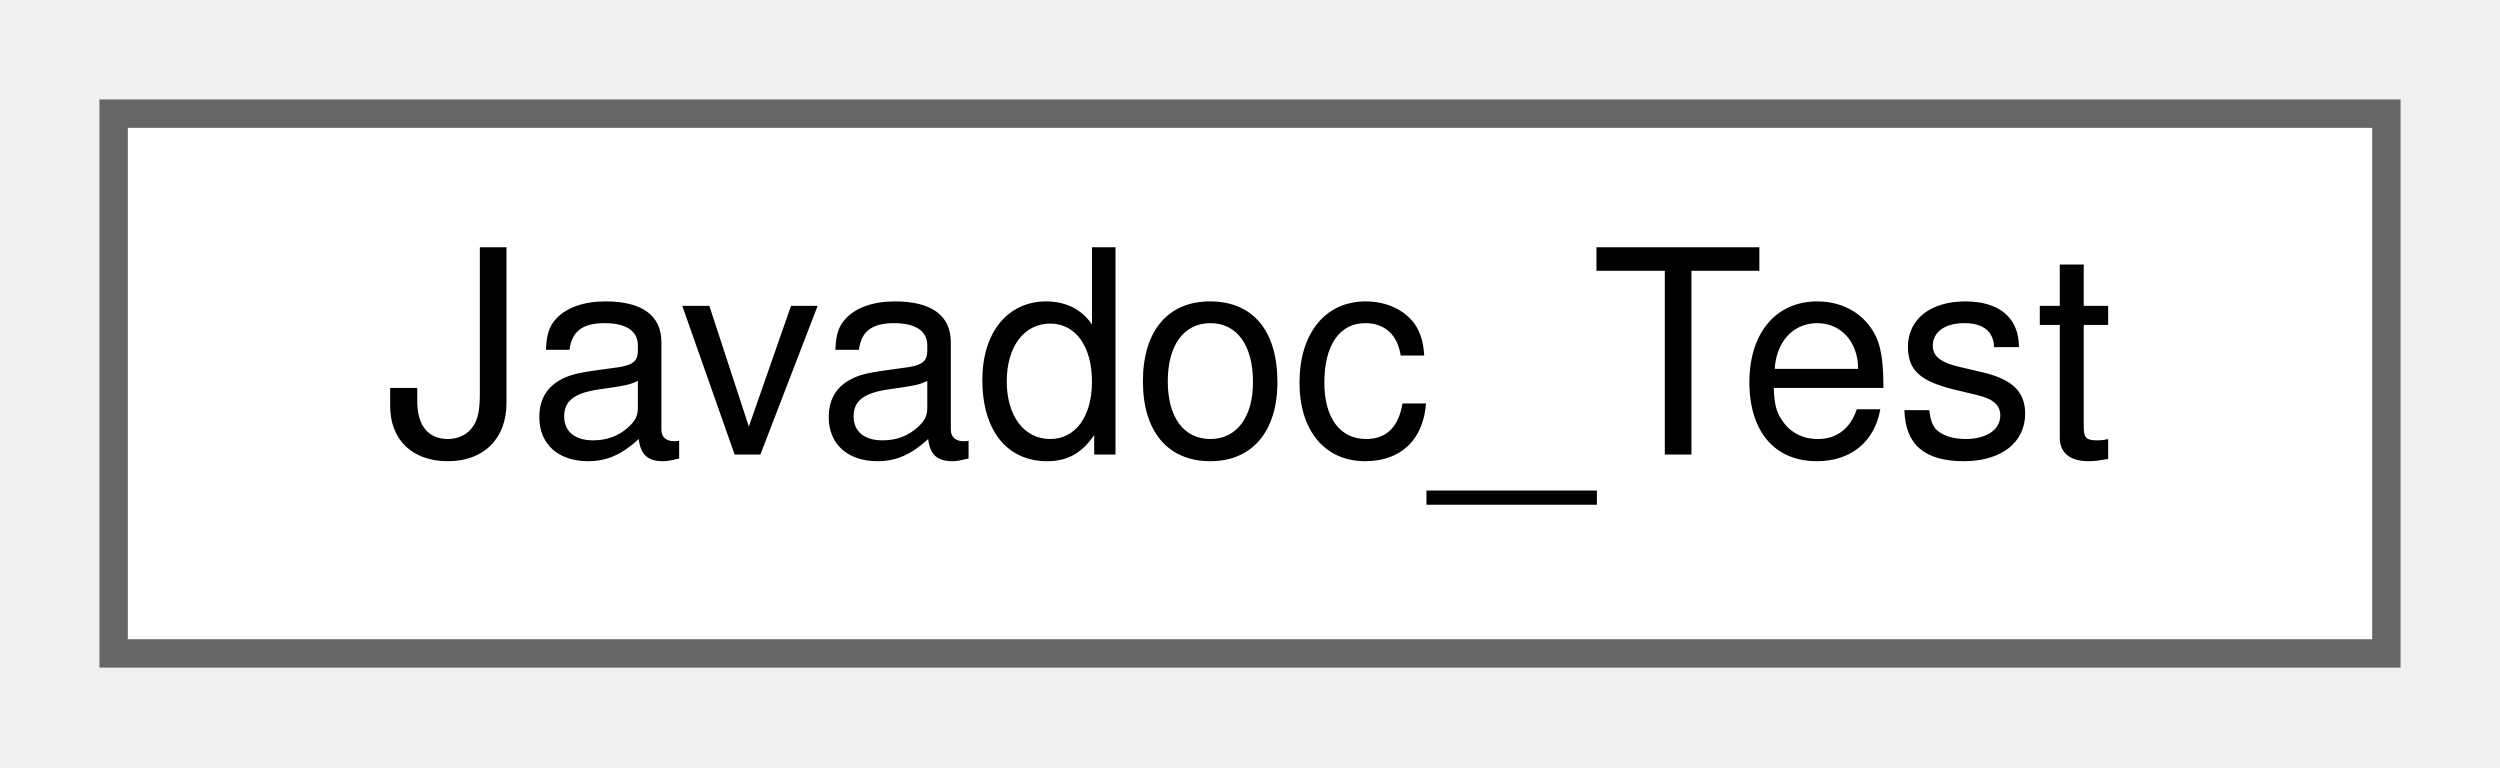
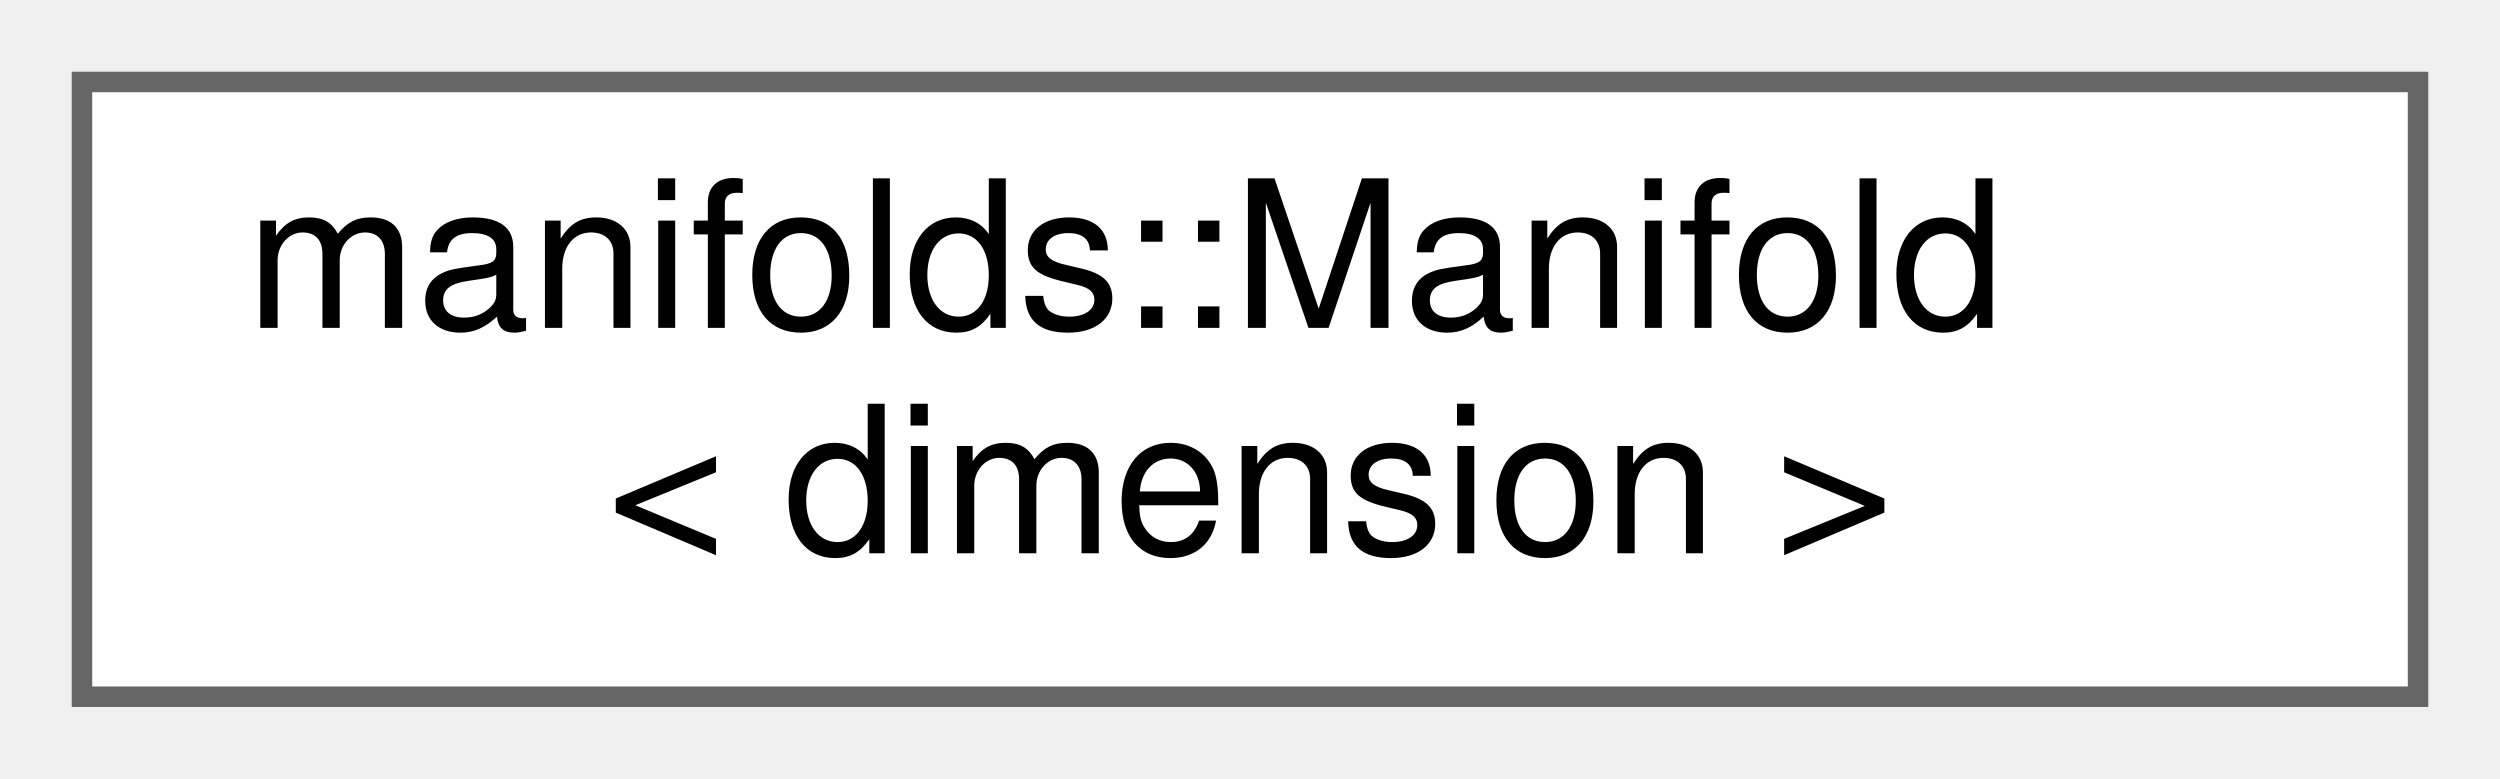
- <svg xmlns="http://www.w3.org/2000/svg" xmlns:xlink="http://www.w3.org/1999/xlink" width="88pt" height="27pt" viewBox="0.00 0.00 88.00 27.00">
-   <g id="graph0" class="graph" transform="scale(1 1) rotate(0) translate(4 23)">
+ <svg xmlns="http://www.w3.org/2000/svg" xmlns:xlink="http://www.w3.org/1999/xlink" width="122pt" height="38pt" viewBox="0.00 0.00 122.00 38.00">
+   <g id="graph0" class="graph" transform="scale(1 1) rotate(0) translate(4 34)">
    <g id="node1" class="node">
      <g id="a_node1">
-         <a xlink:href="class_javadoc___test.html" target="_top" xlink:title=" ">
-           <polygon fill="white" stroke="#666666" points="80,-19 0,-19 0,0 80,0 80,-19" />
-           <text text-anchor="middle" x="40" y="-7" font-family="Helvetica,sans-Serif" font-size="10.00">Javadoc_Test</text>
+         <a xlink:href="classmanifolds_1_1_manifold.html" target="_top" xlink:title=" ">
+           <polygon fill="white" stroke="#666666" points="114,-30 0,-30 0,0 114,0 114,-30" />
+           <text text-anchor="start" x="8" y="-18" font-family="Helvetica,sans-Serif" font-size="10.00">manifolds::Manifold</text>
+           <text text-anchor="middle" x="57" y="-7" font-family="Helvetica,sans-Serif" font-size="10.00">&lt; dimension &gt;</text>
        </a>
      </g>
    </g>
  </g>
</svg>
